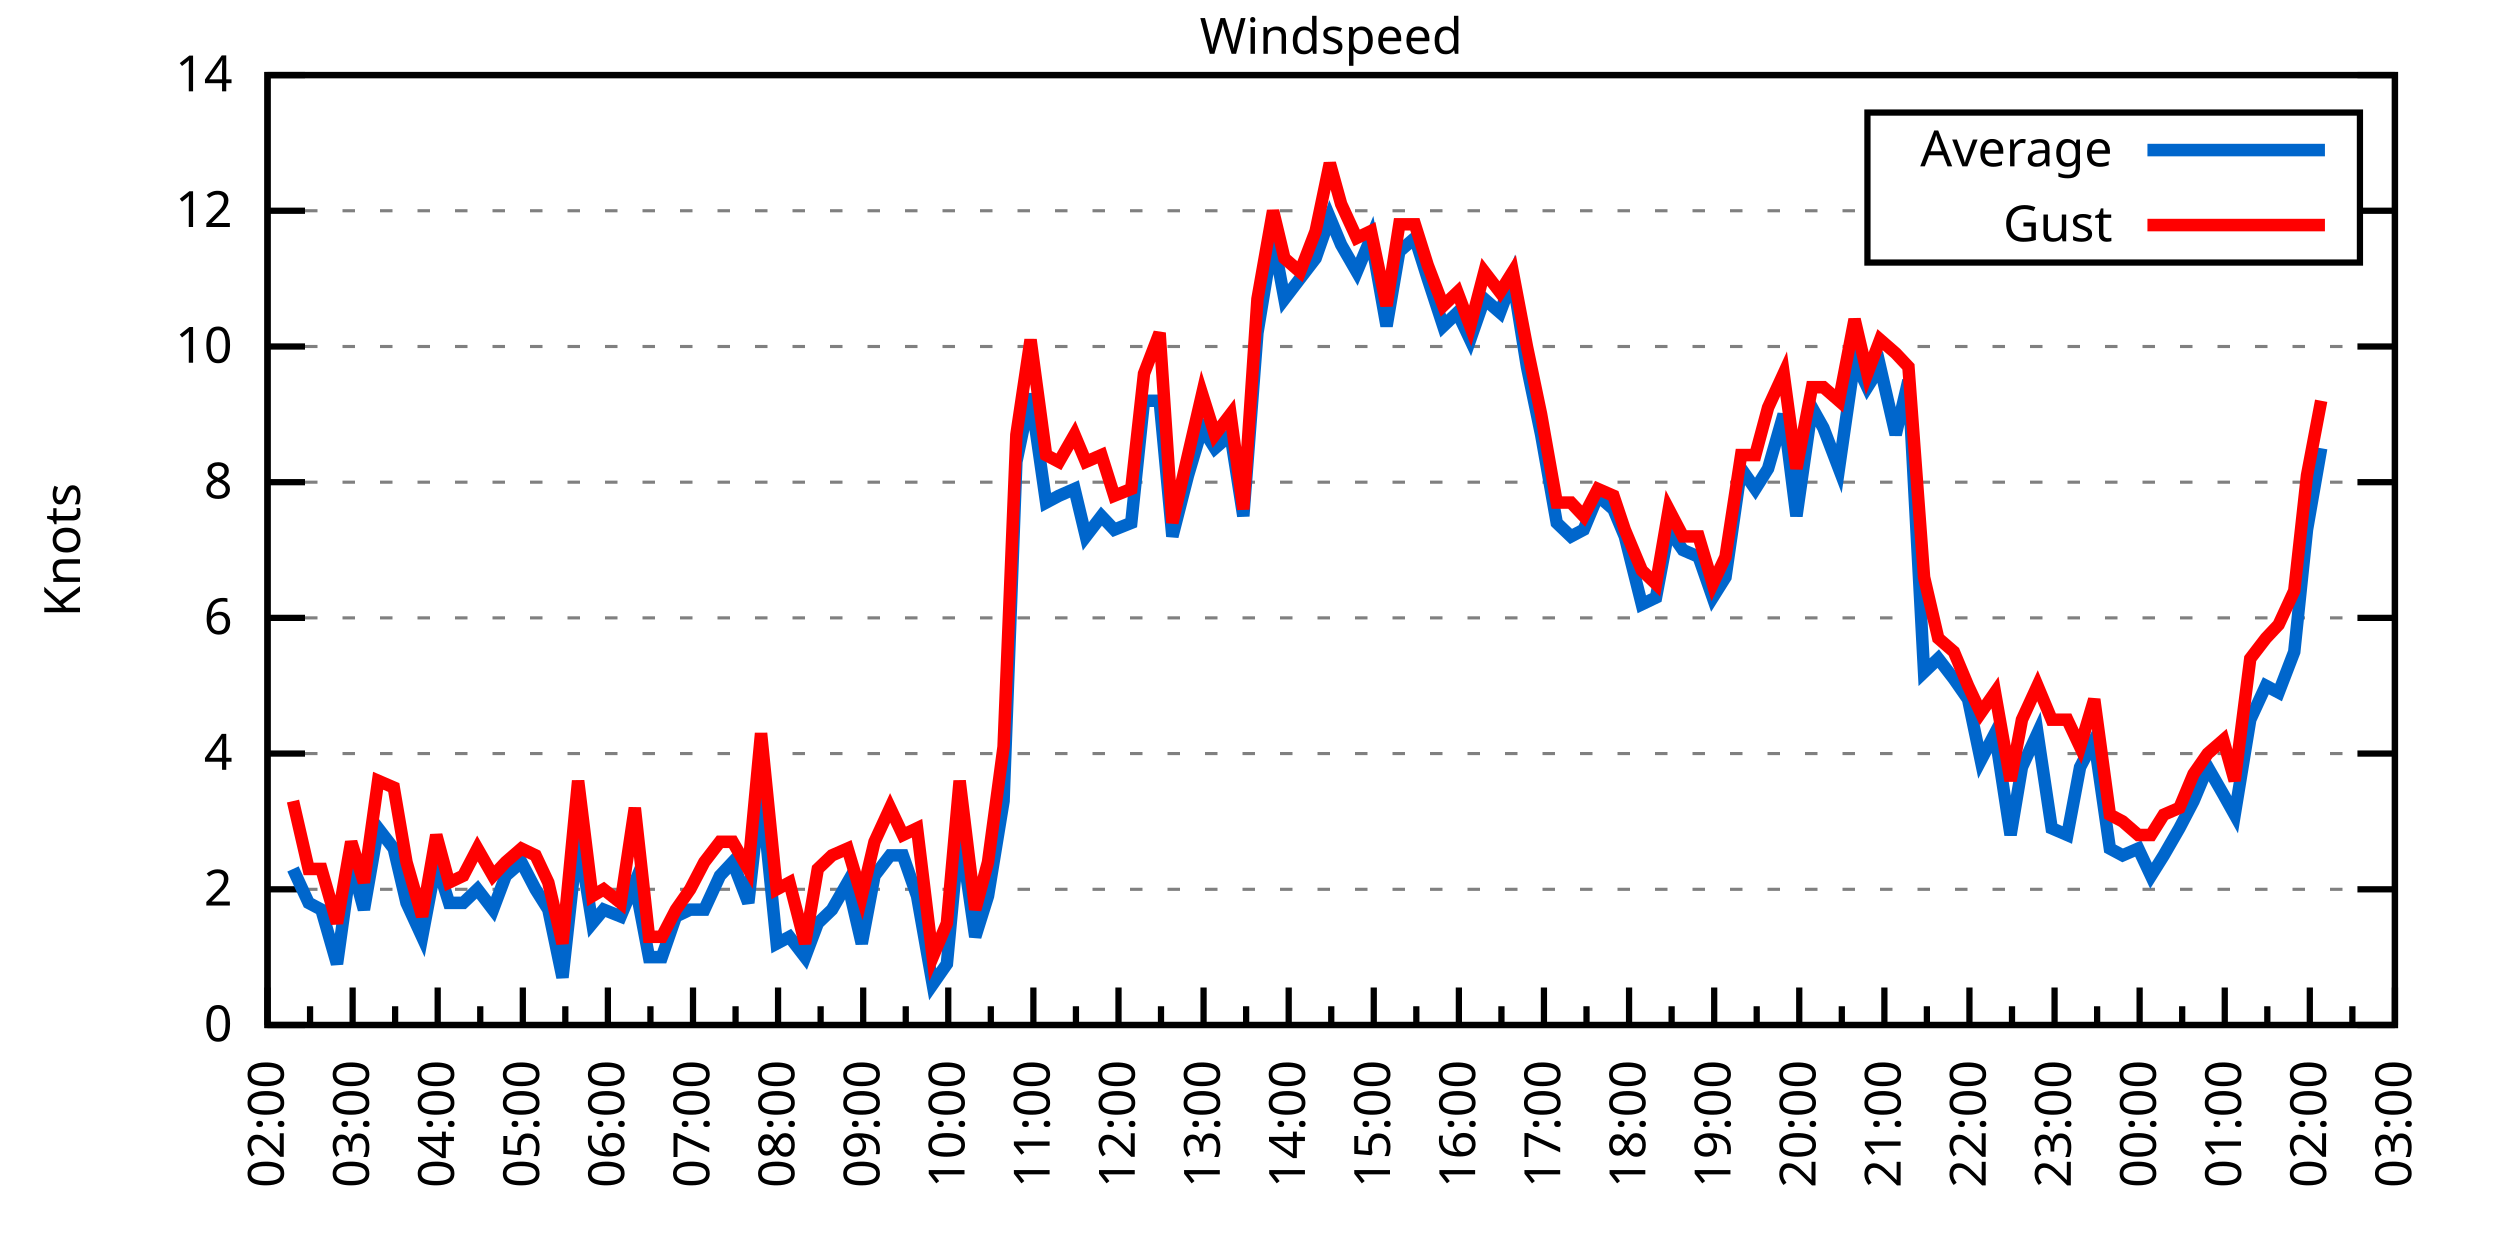
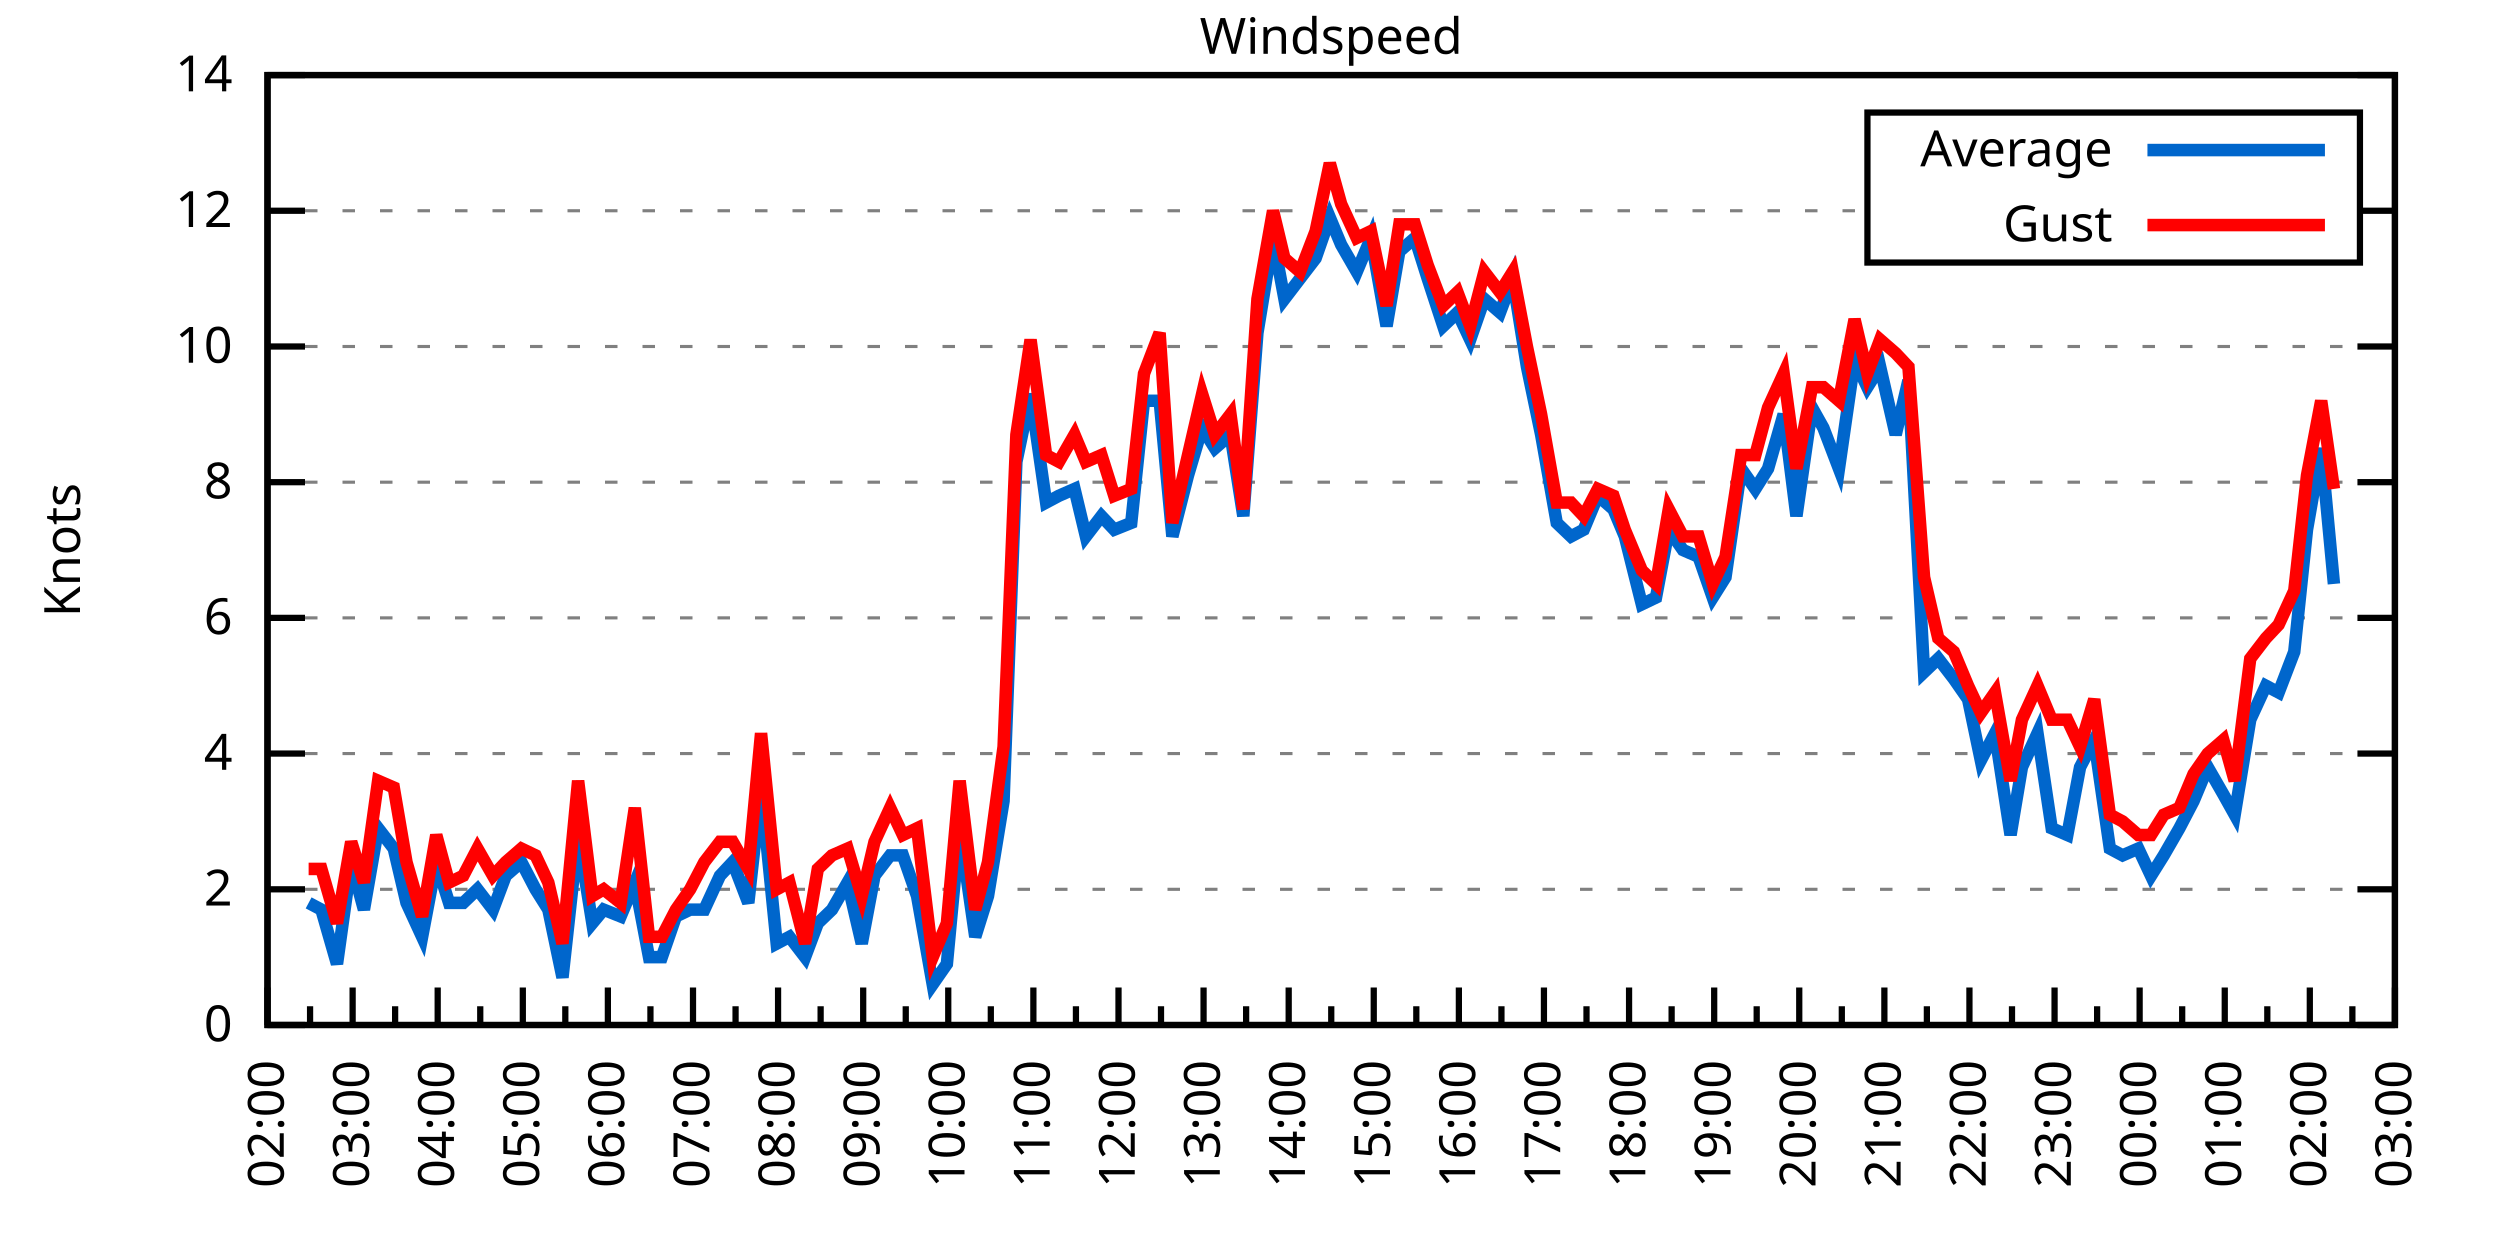
<svg xmlns="http://www.w3.org/2000/svg" xmlns:xlink="http://www.w3.org/1999/xlink" width="400" height="200" viewBox="0 0 400 200">
  <g id="gnuplot_canvas">
    <rect x="0" y="0" width="400" height="200" fill="none" />
    <defs>
      <circle id="gpDot" r="0.5" stroke-width="0.5" stroke="currentColor" />
      <path id="gpPt0" stroke-width="0.333" stroke="currentColor" d="M-1,0 h2 M0,-1 v2" />
      <path id="gpPt1" stroke-width="0.333" stroke="currentColor" d="M-1,-1 L1,1 M1,-1 L-1,1" />
      <path id="gpPt2" stroke-width="0.333" stroke="currentColor" d="M-1,0 L1,0 M0,-1 L0,1 M-1,-1 L1,1 M-1,1 L1,-1" />
      <rect id="gpPt3" stroke-width="0.333" stroke="currentColor" x="-1" y="-1" width="2" height="2" />
      <rect id="gpPt4" stroke-width="0.333" stroke="currentColor" fill="currentColor" x="-1" y="-1" width="2" height="2" />
      <circle id="gpPt5" stroke-width="0.333" stroke="currentColor" cx="0" cy="0" r="1" />
      <use xlink:href="#gpPt5" id="gpPt6" fill="currentColor" stroke="none" />
      <path id="gpPt7" stroke-width="0.333" stroke="currentColor" d="M0,-1.33 L-1.33,0.67 L1.33,0.67 z" />
      <use xlink:href="#gpPt7" id="gpPt8" fill="currentColor" stroke="none" />
      <use xlink:href="#gpPt7" id="gpPt9" stroke="currentColor" transform="rotate(180)" />
      <use xlink:href="#gpPt9" id="gpPt10" fill="currentColor" stroke="none" />
      <use xlink:href="#gpPt3" id="gpPt11" stroke="currentColor" transform="rotate(45)" />
      <use xlink:href="#gpPt11" id="gpPt12" fill="currentColor" stroke="none" />
      <path id="gpPt13" stroke-width="0.333" stroke="currentColor" d="M0,1.330 L1.265,0.411 L0.782,-1.067 L-0.782,-1.076 L-1.265,0.411 z" />
      <use xlink:href="#gpPt13" id="gpPt14" fill="currentColor" stroke="none" />
      <filter id="textbox" filterUnits="objectBoundingBox" x="0" y="0" height="1" width="1">
        <feFlood flood-color="white" flood-opacity="1" result="bgnd" />
        <feComposite in="SourceGraphic" in2="bgnd" operator="atop" />
      </filter>
      <filter id="greybox" filterUnits="objectBoundingBox" x="0" y="0" height="1" width="1">
        <feFlood flood-color="lightgrey" flood-opacity="1" result="grey" />
        <feComposite in="SourceGraphic" in2="grey" operator="atop" />
      </filter>
    </defs>
    <g fill="none" color="white" stroke="currentColor" stroke-width="1.00" stroke-linecap="butt" stroke-linejoin="miter">
</g>
    <g fill="none" color="black" stroke="currentColor" stroke-width="1.00" stroke-linecap="butt" stroke-linejoin="miter">
      <g stroke="none" shape-rendering="crispEdges">
        <polygon fill="rgb(255, 255, 255)" points="42.80,164.00 383.18,164.00 383.18,12.02 42.80,12.02 " />
      </g>
    </g>
    <g fill="none" color="black" stroke="currentColor" stroke-width="1.00" stroke-linecap="butt" stroke-linejoin="miter">
</g>
    <g fill="none" color="black" stroke="black" stroke-width="0.50" stroke-linecap="butt" stroke-linejoin="miter">
</g>
    <g fill="none" color="gray" stroke="currentColor" stroke-width="0.50" stroke-linecap="butt" stroke-linejoin="miter">
      <path stroke="gray" stroke-dasharray="2,4" class="gridline" d="M42.80,164.00 L383.19,164.00  " />
    </g>
    <g fill="none" color="gray" stroke="gray" stroke-width="1.00" stroke-linecap="butt" stroke-linejoin="miter">
</g>
    <g fill="none" color="black" stroke="currentColor" stroke-width="1.00" stroke-linecap="butt" stroke-linejoin="miter">
      <path stroke="black" d="M42.80,164.00 L48.80,164.00 M383.19,164.00 L377.19,164.00  " />
      <g transform="translate(37.20,166.60)" stroke="none" fill="black" font-family="Sans" font-size="8.00" text-anchor="end">
        <text>
          <tspan font-family="Sans"> 0</tspan>
        </text>
      </g>
    </g>
    <g fill="none" color="black" stroke="currentColor" stroke-width="1.00" stroke-linecap="butt" stroke-linejoin="miter">
</g>
    <g fill="none" color="black" stroke="black" stroke-width="0.50" stroke-linecap="butt" stroke-linejoin="miter">
</g>
    <g fill="none" color="gray" stroke="currentColor" stroke-width="0.50" stroke-linecap="butt" stroke-linejoin="miter">
      <path stroke="gray" stroke-dasharray="2,4" class="gridline" d="M42.80,142.29 L383.19,142.29  " />
    </g>
    <g fill="none" color="gray" stroke="gray" stroke-width="1.00" stroke-linecap="butt" stroke-linejoin="miter">
</g>
    <g fill="none" color="black" stroke="currentColor" stroke-width="1.00" stroke-linecap="butt" stroke-linejoin="miter">
      <path stroke="black" d="M42.80,142.29 L48.80,142.29 M383.19,142.29 L377.19,142.29  " />
      <g transform="translate(37.20,144.89)" stroke="none" fill="black" font-family="Sans" font-size="8.00" text-anchor="end">
        <text>
          <tspan font-family="Sans"> 2</tspan>
        </text>
      </g>
    </g>
    <g fill="none" color="black" stroke="currentColor" stroke-width="1.00" stroke-linecap="butt" stroke-linejoin="miter">
</g>
    <g fill="none" color="black" stroke="black" stroke-width="0.50" stroke-linecap="butt" stroke-linejoin="miter">
</g>
    <g fill="none" color="gray" stroke="currentColor" stroke-width="0.50" stroke-linecap="butt" stroke-linejoin="miter">
      <path stroke="gray" stroke-dasharray="2,4" class="gridline" d="M42.80,120.57 L383.19,120.57  " />
    </g>
    <g fill="none" color="gray" stroke="gray" stroke-width="1.00" stroke-linecap="butt" stroke-linejoin="miter">
</g>
    <g fill="none" color="black" stroke="currentColor" stroke-width="1.00" stroke-linecap="butt" stroke-linejoin="miter">
      <path stroke="black" d="M42.80,120.57 L48.80,120.57 M383.19,120.57 L377.19,120.57  " />
      <g transform="translate(37.20,123.17)" stroke="none" fill="black" font-family="Sans" font-size="8.00" text-anchor="end">
        <text>
          <tspan font-family="Sans"> 4</tspan>
        </text>
      </g>
    </g>
    <g fill="none" color="black" stroke="currentColor" stroke-width="1.00" stroke-linecap="butt" stroke-linejoin="miter">
</g>
    <g fill="none" color="black" stroke="black" stroke-width="0.50" stroke-linecap="butt" stroke-linejoin="miter">
</g>
    <g fill="none" color="gray" stroke="currentColor" stroke-width="0.50" stroke-linecap="butt" stroke-linejoin="miter">
      <path stroke="gray" stroke-dasharray="2,4" class="gridline" d="M42.80,98.86 L383.19,98.86  " />
    </g>
    <g fill="none" color="gray" stroke="gray" stroke-width="1.00" stroke-linecap="butt" stroke-linejoin="miter">
</g>
    <g fill="none" color="black" stroke="currentColor" stroke-width="1.00" stroke-linecap="butt" stroke-linejoin="miter">
      <path stroke="black" d="M42.80,98.86 L48.80,98.86 M383.19,98.86 L377.19,98.86  " />
      <g transform="translate(37.20,101.46)" stroke="none" fill="black" font-family="Sans" font-size="8.00" text-anchor="end">
        <text>
          <tspan font-family="Sans"> 6</tspan>
        </text>
      </g>
    </g>
    <g fill="none" color="black" stroke="currentColor" stroke-width="1.00" stroke-linecap="butt" stroke-linejoin="miter">
</g>
    <g fill="none" color="black" stroke="black" stroke-width="0.50" stroke-linecap="butt" stroke-linejoin="miter">
</g>
    <g fill="none" color="gray" stroke="currentColor" stroke-width="0.50" stroke-linecap="butt" stroke-linejoin="miter">
      <path stroke="gray" stroke-dasharray="2,4" class="gridline" d="M42.80,77.15 L383.19,77.15  " />
    </g>
    <g fill="none" color="gray" stroke="gray" stroke-width="1.00" stroke-linecap="butt" stroke-linejoin="miter">
</g>
    <g fill="none" color="black" stroke="currentColor" stroke-width="1.00" stroke-linecap="butt" stroke-linejoin="miter">
      <path stroke="black" d="M42.80,77.15 L48.80,77.15 M383.19,77.15 L377.19,77.15  " />
      <g transform="translate(37.20,79.75)" stroke="none" fill="black" font-family="Sans" font-size="8.00" text-anchor="end">
        <text>
          <tspan font-family="Sans"> 8</tspan>
        </text>
      </g>
    </g>
    <g fill="none" color="black" stroke="currentColor" stroke-width="1.00" stroke-linecap="butt" stroke-linejoin="miter">
</g>
    <g fill="none" color="black" stroke="black" stroke-width="0.50" stroke-linecap="butt" stroke-linejoin="miter">
</g>
    <g fill="none" color="gray" stroke="currentColor" stroke-width="0.50" stroke-linecap="butt" stroke-linejoin="miter">
      <path stroke="gray" stroke-dasharray="2,4" class="gridline" d="M42.80,55.44 L383.19,55.44  " />
    </g>
    <g fill="none" color="gray" stroke="gray" stroke-width="1.00" stroke-linecap="butt" stroke-linejoin="miter">
</g>
    <g fill="none" color="black" stroke="currentColor" stroke-width="1.00" stroke-linecap="butt" stroke-linejoin="miter">
      <path stroke="black" d="M42.80,55.44 L48.80,55.44 M383.19,55.44 L377.19,55.44  " />
      <g transform="translate(37.20,58.04)" stroke="none" fill="black" font-family="Sans" font-size="8.00" text-anchor="end">
        <text>
          <tspan font-family="Sans"> 10</tspan>
        </text>
      </g>
    </g>
    <g fill="none" color="black" stroke="currentColor" stroke-width="1.00" stroke-linecap="butt" stroke-linejoin="miter">
</g>
    <g fill="none" color="black" stroke="black" stroke-width="0.50" stroke-linecap="butt" stroke-linejoin="miter">
</g>
    <g fill="none" color="gray" stroke="currentColor" stroke-width="0.50" stroke-linecap="butt" stroke-linejoin="miter">
      <path stroke="gray" stroke-dasharray="2,4" class="gridline" d="M42.80,33.72 L298.79,33.72 M377.59,33.72 L383.19,33.72  " />
    </g>
    <g fill="none" color="gray" stroke="gray" stroke-width="1.00" stroke-linecap="butt" stroke-linejoin="miter">
</g>
    <g fill="none" color="black" stroke="currentColor" stroke-width="1.00" stroke-linecap="butt" stroke-linejoin="miter">
      <path stroke="black" d="M42.80,33.72 L48.80,33.72 M383.19,33.72 L377.19,33.72  " />
      <g transform="translate(37.20,36.32)" stroke="none" fill="black" font-family="Sans" font-size="8.00" text-anchor="end">
        <text>
          <tspan font-family="Sans"> 12</tspan>
        </text>
      </g>
    </g>
    <g fill="none" color="black" stroke="currentColor" stroke-width="1.00" stroke-linecap="butt" stroke-linejoin="miter">
</g>
    <g fill="none" color="black" stroke="black" stroke-width="0.50" stroke-linecap="butt" stroke-linejoin="miter">
</g>
    <g fill="none" color="gray" stroke="currentColor" stroke-width="0.50" stroke-linecap="butt" stroke-linejoin="miter">
      <path stroke="gray" stroke-dasharray="2,4" class="gridline" d="M42.80,12.01 L383.19,12.01  " />
    </g>
    <g fill="none" color="gray" stroke="gray" stroke-width="1.00" stroke-linecap="butt" stroke-linejoin="miter">
</g>
    <g fill="none" color="black" stroke="currentColor" stroke-width="1.00" stroke-linecap="butt" stroke-linejoin="miter">
      <path stroke="black" d="M42.80,12.01 L48.80,12.01 M383.19,12.01 L377.19,12.01  " />
      <g transform="translate(37.20,14.61)" stroke="none" fill="black" font-family="Sans" font-size="8.00" text-anchor="end">
        <text>
          <tspan font-family="Sans"> 14</tspan>
        </text>
      </g>
    </g>
    <g fill="none" color="black" stroke="currentColor" stroke-width="1.00" stroke-linecap="butt" stroke-linejoin="miter">
      <path stroke="black" d="M42.80,164.00 L42.80,158.00  " />
      <g transform="translate(45.40,169.60) rotate(270)" stroke="none" fill="black" font-family="Sans" font-size="8.00" text-anchor="end">
        <text>
          <tspan font-family="Sans">02:00</tspan>
        </text>
      </g>
    </g>
    <g fill="none" color="black" stroke="currentColor" stroke-width="1.00" stroke-linecap="butt" stroke-linejoin="miter">
      <path stroke="black" d="M49.61,164.00 L49.61,161.00 M56.42,164.00 L56.42,158.00  " />
      <g transform="translate(59.02,169.60) rotate(270)" stroke="none" fill="black" font-family="Sans" font-size="8.00" text-anchor="end">
        <text>
          <tspan font-family="Sans">03:00</tspan>
        </text>
      </g>
    </g>
    <g fill="none" color="black" stroke="currentColor" stroke-width="1.00" stroke-linecap="butt" stroke-linejoin="miter">
      <path stroke="black" d="M63.22,164.00 L63.22,161.00 M70.03,164.00 L70.03,158.00  " />
      <g transform="translate(72.63,169.60) rotate(270)" stroke="none" fill="black" font-family="Sans" font-size="8.00" text-anchor="end">
        <text>
          <tspan font-family="Sans">04:00</tspan>
        </text>
      </g>
    </g>
    <g fill="none" color="black" stroke="currentColor" stroke-width="1.00" stroke-linecap="butt" stroke-linejoin="miter">
      <path stroke="black" d="M76.84,164.00 L76.84,161.00 M83.65,164.00 L83.65,158.00  " />
      <g transform="translate(86.25,169.60) rotate(270)" stroke="none" fill="black" font-family="Sans" font-size="8.00" text-anchor="end">
        <text>
          <tspan font-family="Sans">05:00</tspan>
        </text>
      </g>
    </g>
    <g fill="none" color="black" stroke="currentColor" stroke-width="1.00" stroke-linecap="butt" stroke-linejoin="miter">
      <path stroke="black" d="M90.45,164.00 L90.45,161.00 M97.26,164.00 L97.26,158.00  " />
      <g transform="translate(99.86,169.60) rotate(270)" stroke="none" fill="black" font-family="Sans" font-size="8.00" text-anchor="end">
        <text>
          <tspan font-family="Sans">06:00</tspan>
        </text>
      </g>
    </g>
    <g fill="none" color="black" stroke="currentColor" stroke-width="1.00" stroke-linecap="butt" stroke-linejoin="miter">
      <path stroke="black" d="M104.07,164.00 L104.07,161.00 M110.88,164.00 L110.88,158.00  " />
      <g transform="translate(113.48,169.60) rotate(270)" stroke="none" fill="black" font-family="Sans" font-size="8.00" text-anchor="end">
        <text>
          <tspan font-family="Sans">07:00</tspan>
        </text>
      </g>
    </g>
    <g fill="none" color="black" stroke="currentColor" stroke-width="1.00" stroke-linecap="butt" stroke-linejoin="miter">
      <path stroke="black" d="M117.69,164.00 L117.69,161.00 M124.49,164.00 L124.49,158.00  " />
      <g transform="translate(127.09,169.60) rotate(270)" stroke="none" fill="black" font-family="Sans" font-size="8.00" text-anchor="end">
        <text>
          <tspan font-family="Sans">08:00</tspan>
        </text>
      </g>
    </g>
    <g fill="none" color="black" stroke="currentColor" stroke-width="1.00" stroke-linecap="butt" stroke-linejoin="miter">
      <path stroke="black" d="M131.30,164.00 L131.30,161.00 M138.11,164.00 L138.11,158.00  " />
      <g transform="translate(140.71,169.60) rotate(270)" stroke="none" fill="black" font-family="Sans" font-size="8.00" text-anchor="end">
        <text>
          <tspan font-family="Sans">09:00</tspan>
        </text>
      </g>
    </g>
    <g fill="none" color="black" stroke="currentColor" stroke-width="1.00" stroke-linecap="butt" stroke-linejoin="miter">
      <path stroke="black" d="M144.92,164.00 L144.92,161.00 M151.72,164.00 L151.72,158.00  " />
      <g transform="translate(154.32,169.60) rotate(270)" stroke="none" fill="black" font-family="Sans" font-size="8.00" text-anchor="end">
        <text>
          <tspan font-family="Sans">10:00</tspan>
        </text>
      </g>
    </g>
    <g fill="none" color="black" stroke="currentColor" stroke-width="1.00" stroke-linecap="butt" stroke-linejoin="miter">
      <path stroke="black" d="M158.53,164.00 L158.53,161.00 M165.34,164.00 L165.34,158.00  " />
      <g transform="translate(167.94,169.60) rotate(270)" stroke="none" fill="black" font-family="Sans" font-size="8.00" text-anchor="end">
        <text>
          <tspan font-family="Sans">11:00</tspan>
        </text>
      </g>
    </g>
    <g fill="none" color="black" stroke="currentColor" stroke-width="1.00" stroke-linecap="butt" stroke-linejoin="miter">
      <path stroke="black" d="M172.15,164.00 L172.15,161.00 M178.96,164.00 L178.96,158.00  " />
      <g transform="translate(181.56,169.60) rotate(270)" stroke="none" fill="black" font-family="Sans" font-size="8.00" text-anchor="end">
        <text>
          <tspan font-family="Sans">12:00</tspan>
        </text>
      </g>
    </g>
    <g fill="none" color="black" stroke="currentColor" stroke-width="1.00" stroke-linecap="butt" stroke-linejoin="miter">
      <path stroke="black" d="M185.76,164.00 L185.76,161.00 M192.57,164.00 L192.57,158.00  " />
      <g transform="translate(195.17,169.60) rotate(270)" stroke="none" fill="black" font-family="Sans" font-size="8.00" text-anchor="end">
        <text>
          <tspan font-family="Sans">13:00</tspan>
        </text>
      </g>
    </g>
    <g fill="none" color="black" stroke="currentColor" stroke-width="1.00" stroke-linecap="butt" stroke-linejoin="miter">
      <path stroke="black" d="M199.38,164.00 L199.38,161.00 M206.19,164.00 L206.19,158.00  " />
      <g transform="translate(208.79,169.60) rotate(270)" stroke="none" fill="black" font-family="Sans" font-size="8.00" text-anchor="end">
        <text>
          <tspan font-family="Sans">14:00</tspan>
        </text>
      </g>
    </g>
    <g fill="none" color="black" stroke="currentColor" stroke-width="1.00" stroke-linecap="butt" stroke-linejoin="miter">
      <path stroke="black" d="M213.00,164.00 L213.00,161.00 M219.80,164.00 L219.80,158.00  " />
      <g transform="translate(222.40,169.60) rotate(270)" stroke="none" fill="black" font-family="Sans" font-size="8.00" text-anchor="end">
        <text>
          <tspan font-family="Sans">15:00</tspan>
        </text>
      </g>
    </g>
    <g fill="none" color="black" stroke="currentColor" stroke-width="1.00" stroke-linecap="butt" stroke-linejoin="miter">
      <path stroke="black" d="M226.61,164.00 L226.61,161.00 M233.42,164.00 L233.42,158.00  " />
      <g transform="translate(236.02,169.60) rotate(270)" stroke="none" fill="black" font-family="Sans" font-size="8.00" text-anchor="end">
        <text>
          <tspan font-family="Sans">16:00</tspan>
        </text>
      </g>
    </g>
    <g fill="none" color="black" stroke="currentColor" stroke-width="1.00" stroke-linecap="butt" stroke-linejoin="miter">
      <path stroke="black" d="M240.23,164.00 L240.23,161.00 M247.03,164.00 L247.03,158.00  " />
      <g transform="translate(249.63,169.60) rotate(270)" stroke="none" fill="black" font-family="Sans" font-size="8.00" text-anchor="end">
        <text>
          <tspan font-family="Sans">17:00</tspan>
        </text>
      </g>
    </g>
    <g fill="none" color="black" stroke="currentColor" stroke-width="1.00" stroke-linecap="butt" stroke-linejoin="miter">
      <path stroke="black" d="M253.84,164.00 L253.84,161.00 M260.65,164.00 L260.65,158.00  " />
      <g transform="translate(263.25,169.60) rotate(270)" stroke="none" fill="black" font-family="Sans" font-size="8.00" text-anchor="end">
        <text>
          <tspan font-family="Sans">18:00</tspan>
        </text>
      </g>
    </g>
    <g fill="none" color="black" stroke="currentColor" stroke-width="1.00" stroke-linecap="butt" stroke-linejoin="miter">
      <path stroke="black" d="M267.46,164.00 L267.46,161.00 M274.27,164.00 L274.27,158.00  " />
      <g transform="translate(276.87,169.60) rotate(270)" stroke="none" fill="black" font-family="Sans" font-size="8.00" text-anchor="end">
        <text>
          <tspan font-family="Sans">19:00</tspan>
        </text>
      </g>
    </g>
    <g fill="none" color="black" stroke="currentColor" stroke-width="1.00" stroke-linecap="butt" stroke-linejoin="miter">
      <path stroke="black" d="M281.07,164.00 L281.07,161.00 M287.88,164.00 L287.88,158.00  " />
      <g transform="translate(290.48,169.60) rotate(270)" stroke="none" fill="black" font-family="Sans" font-size="8.00" text-anchor="end">
        <text>
          <tspan font-family="Sans">20:00</tspan>
        </text>
      </g>
    </g>
    <g fill="none" color="black" stroke="currentColor" stroke-width="1.00" stroke-linecap="butt" stroke-linejoin="miter">
      <path stroke="black" d="M294.69,164.00 L294.69,161.00 M301.50,164.00 L301.50,158.00  " />
      <g transform="translate(304.10,169.60) rotate(270)" stroke="none" fill="black" font-family="Sans" font-size="8.00" text-anchor="end">
        <text>
          <tspan font-family="Sans">21:00</tspan>
        </text>
      </g>
    </g>
    <g fill="none" color="black" stroke="currentColor" stroke-width="1.00" stroke-linecap="butt" stroke-linejoin="miter">
      <path stroke="black" d="M308.30,164.00 L308.30,161.00 M315.11,164.00 L315.11,158.00  " />
      <g transform="translate(317.71,169.60) rotate(270)" stroke="none" fill="black" font-family="Sans" font-size="8.00" text-anchor="end">
        <text>
          <tspan font-family="Sans">22:00</tspan>
        </text>
      </g>
    </g>
    <g fill="none" color="black" stroke="currentColor" stroke-width="1.00" stroke-linecap="butt" stroke-linejoin="miter">
      <path stroke="black" d="M321.92,164.00 L321.92,161.00 M328.73,164.00 L328.73,158.00  " />
      <g transform="translate(331.33,169.60) rotate(270)" stroke="none" fill="black" font-family="Sans" font-size="8.00" text-anchor="end">
        <text>
          <tspan font-family="Sans">23:00</tspan>
        </text>
      </g>
    </g>
    <g fill="none" color="black" stroke="currentColor" stroke-width="1.00" stroke-linecap="butt" stroke-linejoin="miter">
      <path stroke="black" d="M335.54,164.00 L335.54,161.00 M342.34,164.00 L342.34,158.00  " />
      <g transform="translate(344.94,169.60) rotate(270)" stroke="none" fill="black" font-family="Sans" font-size="8.00" text-anchor="end">
        <text>
          <tspan font-family="Sans">00:00</tspan>
        </text>
      </g>
    </g>
    <g fill="none" color="black" stroke="currentColor" stroke-width="1.00" stroke-linecap="butt" stroke-linejoin="miter">
      <path stroke="black" d="M349.15,164.00 L349.15,161.00 M355.96,164.00 L355.96,158.00  " />
      <g transform="translate(358.56,169.60) rotate(270)" stroke="none" fill="black" font-family="Sans" font-size="8.00" text-anchor="end">
        <text>
          <tspan font-family="Sans">01:00</tspan>
        </text>
      </g>
    </g>
    <g fill="none" color="black" stroke="currentColor" stroke-width="1.00" stroke-linecap="butt" stroke-linejoin="miter">
      <path stroke="black" d="M362.77,164.00 L362.77,161.00 M369.57,164.00 L369.57,158.00  " />
      <g transform="translate(372.17,169.60) rotate(270)" stroke="none" fill="black" font-family="Sans" font-size="8.00" text-anchor="end">
        <text>
          <tspan font-family="Sans">02:00</tspan>
        </text>
      </g>
    </g>
    <g fill="none" color="black" stroke="currentColor" stroke-width="1.00" stroke-linecap="butt" stroke-linejoin="miter">
      <path stroke="black" d="M376.38,164.00 L376.38,161.00 M383.19,164.00 L383.19,158.00  " />
      <g transform="translate(385.79,169.60) rotate(270)" stroke="none" fill="black" font-family="Sans" font-size="8.00" text-anchor="end">
        <text>
          <tspan font-family="Sans">03:00</tspan>
        </text>
      </g>
    </g>
    <g fill="none" color="black" stroke="currentColor" stroke-width="1.00" stroke-linecap="butt" stroke-linejoin="miter">
</g>
    <g fill="none" color="black" stroke="currentColor" stroke-width="1.00" stroke-linecap="butt" stroke-linejoin="miter">
      <path stroke="black" d="M42.80,12.01 L42.80,164.00 L383.19,164.00 L383.19,12.01 L42.80,12.01 Z  " />
    </g>
    <g fill="none" color="black" stroke="currentColor" stroke-width="1.00" stroke-linecap="butt" stroke-linejoin="miter">
      <g transform="translate(12.80,88.01) rotate(270)" stroke="none" fill="black" font-family="Sans" font-size="8.00" text-anchor="middle">
        <text>
          <tspan font-family="Sans">Knots</tspan>
        </text>
      </g>
    </g>
    <g fill="none" color="black" stroke="currentColor" stroke-width="1.00" stroke-linecap="butt" stroke-linejoin="miter">
</g>
    <g fill="none" color="black" stroke="currentColor" stroke-width="1.00" stroke-linecap="butt" stroke-linejoin="miter">
      <path stroke="black" d="M298.79,42.01 L298.79,18.01 L377.59,18.01 L377.59,42.01 L298.79,42.01 Z  " />
    </g>
    <g id="Windspeed_plot_1">
      <g fill="none" color="white" stroke="black" stroke-width="2.00" stroke-linecap="butt" stroke-linejoin="miter">
</g>
      <g fill="none" color="black" stroke="currentColor" stroke-width="2.00" stroke-linecap="butt" stroke-linejoin="miter">
        <g transform="translate(337.99,26.61)" stroke="none" fill="black" font-family="Sans" font-size="8.00" text-anchor="end">
          <text>
            <tspan font-family="Sans">Average</tspan>
          </text>
        </g>
      </g>
      <g fill="none" color="black" stroke="currentColor" stroke-width="2.00" stroke-linecap="butt" stroke-linejoin="miter">
-         <path stroke="rgb(  0, 102, 204)" d="M343.59,24.01 L371.99,24.01 M46.88,139.03 L49.38,144.46 L51.42,145.54 L53.92,154.23 L56.19,137.94 L58.23,145.54   L60.50,132.52 L63.00,135.77 L65.04,144.46 L67.54,149.89 L69.80,137.94 L71.85,144.46 L74.12,144.46 L76.39,142.29   L78.88,145.54 L80.92,140.12 L83.42,137.94 L85.69,142.29 L87.73,145.54 L90.00,156.40 L92.50,133.60 L94.77,147.72   L96.58,145.54 L99.30,146.63 L101.57,141.20 L103.84,153.14 L105.89,153.14 L108.15,146.63 L110.42,145.54 L112.69,145.54   L115.19,140.12 L117.23,137.94 L119.73,144.46 L121.77,126.00 L124.27,150.97 L126.31,149.89 L128.81,153.14 L130.85,147.72   L133.12,145.54 L135.61,141.20 L137.88,150.97 L139.92,140.12 L142.42,136.86 L144.46,136.86 L146.73,143.37 L149.23,157.49   L151.50,154.23 L153.54,132.52 L156.04,149.89 L158.08,143.37 L160.57,128.17 L162.62,73.89 L164.89,63.04 L167.38,80.41   L169.43,79.32 L171.92,78.23 L173.74,85.83 L176.23,82.58 L178.28,84.75 L181.00,83.66 L183.04,64.12 L185.54,64.12   L187.58,85.83 L190.08,76.06 L192.34,68.46 L194.39,71.72 L196.88,69.55 L198.93,82.58 L201.19,53.26 L203.69,38.07   L205.51,47.84 L208.00,44.58 L210.50,41.32 L212.77,34.81 L214.58,39.15 L217.08,43.49 L219.35,38.07 L221.85,52.18   L223.89,40.24 L226.38,38.07 L228.43,44.58 L230.92,52.18 L233.19,50.01 L235.23,54.35 L237.50,47.84 L240.00,50.01   L242.04,44.58 L244.31,58.69 L246.58,69.55 L249.08,83.66 L251.35,85.83 L253.39,84.75 L255.66,79.32 L258.15,81.49   L259.97,85.83 L262.69,96.69 L264.96,95.60 L267.00,84.75 L269.27,88.00 L271.77,89.09 L274.04,95.60 L276.08,92.35   L278.58,74.98 L280.85,78.23 L282.89,74.98 L285.38,66.29 L287.43,82.58 L289.92,65.21 L291.74,68.46 L294.23,74.98   L296.73,57.61 L298.77,61.95 L300.82,58.69 L303.31,69.55 L305.35,60.86 L307.85,107.55 L310.12,105.38 L312.62,108.63   L314.89,111.89 L316.93,121.66 L319.20,117.32 L321.69,133.60 L323.51,122.75 L326.00,117.32 L328.27,132.52 L330.77,133.60   L332.81,122.75 L335.08,118.40 L337.58,135.77 L339.62,136.86 L342.12,135.77 L344.16,140.12 L346.20,136.86 L348.70,132.52   L350.97,128.17 L353.24,122.75 L355.73,127.09 L357.55,130.35 L360.04,115.15 L362.54,109.72 L364.58,110.80 L367.08,104.29   L369.12,84.75 L371.39,71.72  " />
+         <path stroke="rgb(  0, 102, 204)" d="M343.59,24.01 L371.99,24.01 M49.38,144.46 L51.42,145.54 L53.92,154.23 L56.19,137.94 L58.23,145.54 L60.50,132.52   L63.00,135.77 L65.04,144.46 L67.54,149.89 L69.80,137.94 L71.85,144.46 L74.12,144.46 L76.39,142.29 L78.88,145.54   L80.92,140.12 L83.42,137.94 L85.69,142.29 L87.73,145.54 L90.00,156.40 L92.50,133.60 L94.77,147.72 L96.58,145.54   L99.30,146.63 L101.57,141.20 L103.84,153.14 L105.89,153.14 L108.15,146.63 L110.42,145.54 L112.69,145.54 L115.19,140.12   L117.23,137.94 L119.73,144.46 L121.77,126.00 L124.27,150.97 L126.31,149.89 L128.81,153.14 L130.85,147.72 L133.12,145.54   L135.61,141.20 L137.88,150.97 L139.92,140.12 L142.42,136.86 L144.46,136.86 L146.73,143.37 L149.23,157.49 L151.50,154.23   L153.54,132.52 L156.04,149.89 L158.08,143.37 L160.57,128.17 L162.62,73.89 L164.89,63.04 L167.38,80.41 L169.43,79.32   L171.92,78.23 L173.74,85.83 L176.23,82.58 L178.28,84.75 L181.00,83.66 L183.04,64.12 L185.54,64.12 L187.58,85.83   L190.08,76.06 L192.34,68.46 L194.39,71.72 L196.88,69.55 L198.93,82.58 L201.19,53.26 L203.69,38.07 L205.51,47.84   L208.00,44.58 L210.50,41.32 L212.77,34.81 L214.58,39.15 L217.08,43.49 L219.35,38.07 L221.85,52.18 L223.89,40.24   L226.38,38.07 L228.43,44.58 L230.92,52.18 L233.19,50.01 L235.23,54.35 L237.50,47.84 L240.00,50.01 L242.04,44.58   L244.31,58.69 L246.58,69.55 L249.08,83.66 L251.35,85.83 L253.39,84.75 L255.66,79.32 L258.15,81.49 L259.97,85.83   L262.69,96.69 L264.96,95.60 L267.00,84.75 L269.27,88.00 L271.77,89.09 L274.04,95.60 L276.08,92.35 L278.58,74.98   L280.85,78.23 L282.89,74.98 L285.38,66.29 L287.43,82.58 L289.92,65.21 L291.74,68.46 L294.23,74.98 L296.73,57.61   L298.77,61.95 L300.82,58.69 L303.31,69.55 L305.35,60.86 L307.85,107.55 L310.12,105.38 L312.62,108.63 L314.89,111.89   L316.93,121.66 L319.20,117.32 L321.69,133.60 L323.51,122.75 L326.00,117.32 L328.27,132.52 L330.77,133.60 L332.81,122.75   L335.08,118.40 L337.58,135.77 L339.62,136.86 L342.12,135.77 L344.16,140.12 L346.20,136.86 L348.70,132.52 L350.97,128.17   L353.24,122.75 L355.73,127.09 L357.55,130.35 L360.04,115.15 L362.54,109.72 L364.58,110.80 L367.08,104.29 L369.12,84.75   L371.39,71.72 L373.43,93.43  " />
      </g>
    </g>
    <g id="Windspeed_plot_2">
      <g fill="none" color="black" stroke="currentColor" stroke-width="2.00" stroke-linecap="butt" stroke-linejoin="miter">
        <g transform="translate(337.99,38.61)" stroke="none" fill="black" font-family="Sans" font-size="8.00" text-anchor="end">
          <text>
            <tspan font-family="Sans">Gust</tspan>
          </text>
        </g>
      </g>
      <g fill="none" color="black" stroke="currentColor" stroke-width="2.00" stroke-linecap="butt" stroke-linejoin="miter">
-         <path stroke="rgb(255,   0,   0)" d="M343.59,36.01 L371.99,36.01 M46.88,128.17 L49.38,139.03 L51.42,139.03 L53.92,147.72 L56.19,134.69 L58.23,141.20   L60.50,124.92 L63.00,126.00 L65.04,137.94 L67.54,146.63 L69.80,133.60 L71.85,141.20 L74.12,140.12 L76.39,135.77   L78.88,140.12 L80.92,137.94 L83.42,135.77 L85.69,136.86 L87.73,141.20 L90.00,150.97 L92.50,124.92 L94.77,143.37   L96.58,142.29 L99.30,144.46 L101.57,129.26 L103.84,149.89 L105.89,149.89 L108.15,145.54 L110.42,142.29 L112.69,137.94   L115.19,134.69 L117.23,134.69 L119.73,139.03 L121.77,117.32 L124.27,142.29 L126.31,141.20 L128.81,150.97 L130.85,139.03   L133.12,136.86 L135.61,135.77 L137.88,143.37 L139.92,134.69 L142.42,129.26 L144.46,133.60 L146.73,132.52 L149.23,153.14   L151.50,147.72 L153.54,124.92 L156.04,145.54 L158.08,137.94 L160.57,119.49 L162.62,69.55 L164.89,54.35 L167.38,72.81   L169.43,73.89 L171.92,69.55 L173.74,73.89 L176.23,72.81 L178.28,79.32 L181.00,78.23 L183.04,59.78 L185.54,53.26   L187.58,83.66 L190.08,72.81 L192.34,63.04 L194.39,69.55 L196.88,66.29 L198.93,81.49 L201.19,47.84 L203.69,33.72   L205.51,41.32 L208.00,43.49 L210.50,36.98 L212.77,26.12 L214.58,32.64 L217.08,38.07 L219.35,36.98 L221.85,48.92   L223.89,35.89 L226.38,35.89 L228.43,42.41 L230.92,48.92 L233.19,46.75 L235.23,52.18 L237.50,43.49 L240.00,46.75   L242.04,43.49 L244.31,55.44 L246.58,66.29 L249.08,80.41 L251.35,80.41 L253.39,82.58 L255.66,78.23 L258.15,79.32   L259.97,84.75 L262.69,91.26 L264.96,93.43 L267.00,81.49 L269.27,85.83 L271.77,85.83 L274.04,93.43 L276.08,89.09   L278.58,72.81 L280.85,72.81 L282.89,65.21 L285.38,59.78 L287.43,74.98 L289.92,61.95 L291.74,61.95 L294.23,64.12   L296.73,51.09 L298.77,59.78 L300.82,54.35 L303.31,56.52 L305.35,58.69 L307.85,92.35 L310.12,102.12 L312.62,104.29   L314.89,109.72 L316.93,114.06 L319.20,110.80 L321.69,124.92 L323.51,115.15 L326.00,109.72 L328.27,115.15 L330.77,115.15   L332.81,119.49 L335.08,111.89 L337.58,130.35 L339.62,131.43 L342.12,133.60 L344.16,133.60 L346.20,130.35 L348.70,129.26   L350.97,123.83 L353.24,120.57 L355.73,118.40 L357.55,124.92 L360.04,105.38 L362.54,102.12 L364.58,99.95 L367.08,94.52   L369.12,76.06 L371.39,64.12  " />
+         <path stroke="rgb(255,   0,   0)" d="M343.59,36.01 L371.99,36.01 M49.38,139.03 L51.42,139.03 L53.92,147.72 L56.19,134.69 L58.23,141.20 L60.50,124.92   L63.00,126.00 L65.04,137.94 L67.54,146.63 L69.80,133.60 L71.85,141.20 L74.12,140.12 L76.39,135.77 L78.88,140.12   L80.92,137.94 L83.42,135.77 L85.69,136.86 L87.73,141.20 L90.00,150.97 L92.50,124.92 L94.77,143.37 L96.58,142.29   L99.30,144.46 L101.57,129.26 L103.84,149.89 L105.89,149.89 L108.15,145.54 L110.42,142.29 L112.69,137.94 L115.19,134.69   L117.23,134.69 L119.73,139.03 L121.77,117.32 L124.27,142.29 L126.31,141.20 L128.81,150.97 L130.85,139.03 L133.12,136.86   L135.61,135.77 L137.88,143.37 L139.92,134.69 L142.42,129.26 L144.46,133.60 L146.73,132.52 L149.23,153.14 L151.50,147.72   L153.54,124.92 L156.04,145.54 L158.08,137.94 L160.57,119.49 L162.62,69.55 L164.89,54.35 L167.38,72.81 L169.43,73.89   L171.92,69.55 L173.74,73.89 L176.23,72.81 L178.28,79.32 L181.00,78.23 L183.04,59.78 L185.54,53.26 L187.58,83.66   L190.08,72.81 L192.34,63.04 L194.39,69.55 L196.88,66.29 L198.93,81.49 L201.19,47.84 L203.69,33.72 L205.51,41.32   L208.00,43.49 L210.50,36.98 L212.77,26.12 L214.58,32.64 L217.08,38.07 L219.35,36.98 L221.85,48.92 L223.89,35.89   L226.38,35.89 L228.43,42.41 L230.92,48.92 L233.19,46.75 L235.23,52.18 L237.50,43.49 L240.00,46.75 L242.04,43.49   L244.31,55.44 L246.58,66.29 L249.08,80.41 L251.35,80.41 L253.39,82.58 L255.66,78.23 L258.15,79.32 L259.97,84.75   L262.69,91.26 L264.96,93.43 L267.00,81.49 L269.27,85.83 L271.77,85.83 L274.04,93.43 L276.08,89.09 L278.58,72.81   L280.85,72.81 L282.89,65.21 L285.38,59.78 L287.43,74.98 L289.92,61.95 L291.74,61.95 L294.23,64.12 L296.73,51.09   L298.77,59.78 L300.82,54.35 L303.31,56.52 L305.35,58.69 L307.85,92.35 L310.12,102.12 L312.62,104.29 L314.89,109.72   L316.93,114.06 L319.20,110.80 L321.69,124.92 L323.51,115.15 L326.00,109.72 L328.27,115.15 L330.77,115.15 L332.81,119.49   L335.08,111.89 L337.58,130.35 L339.62,131.43 L342.12,133.60 L344.16,133.60 L346.20,130.35 L348.70,129.26 L350.97,123.83   L353.24,120.57 L355.73,118.40 L357.55,124.92 L360.04,105.38 L362.54,102.12 L364.58,99.95 L367.08,94.52 L369.12,76.06   L371.39,64.12 L373.43,78.23  " />
      </g>
    </g>
    <g fill="none" color="black" stroke="currentColor" stroke-width="2.00" stroke-linecap="butt" stroke-linejoin="miter">
</g>
    <g fill="none" color="black" stroke="black" stroke-width="1.00" stroke-linecap="butt" stroke-linejoin="miter">
</g>
    <g fill="none" color="black" stroke="currentColor" stroke-width="1.00" stroke-linecap="butt" stroke-linejoin="miter">
      <path stroke="black" d="M42.80,12.01 L42.80,164.00 L383.19,164.00 L383.19,12.01 L42.80,12.01 Z  " />
    </g>
    <g fill="none" color="black" stroke="currentColor" stroke-width="1.00" stroke-linecap="butt" stroke-linejoin="miter">
      <g transform="translate(212.99,8.61)" stroke="none" fill="black" font-family="Sans" font-size="8.00" text-anchor="middle">
        <text>
          <tspan font-family="Sans">Windspeed</tspan>
        </text>
      </g>
    </g>
    <g fill="none" color="black" stroke="currentColor" stroke-width="1.00" stroke-linecap="butt" stroke-linejoin="miter">
</g>
  </g>
</svg>
